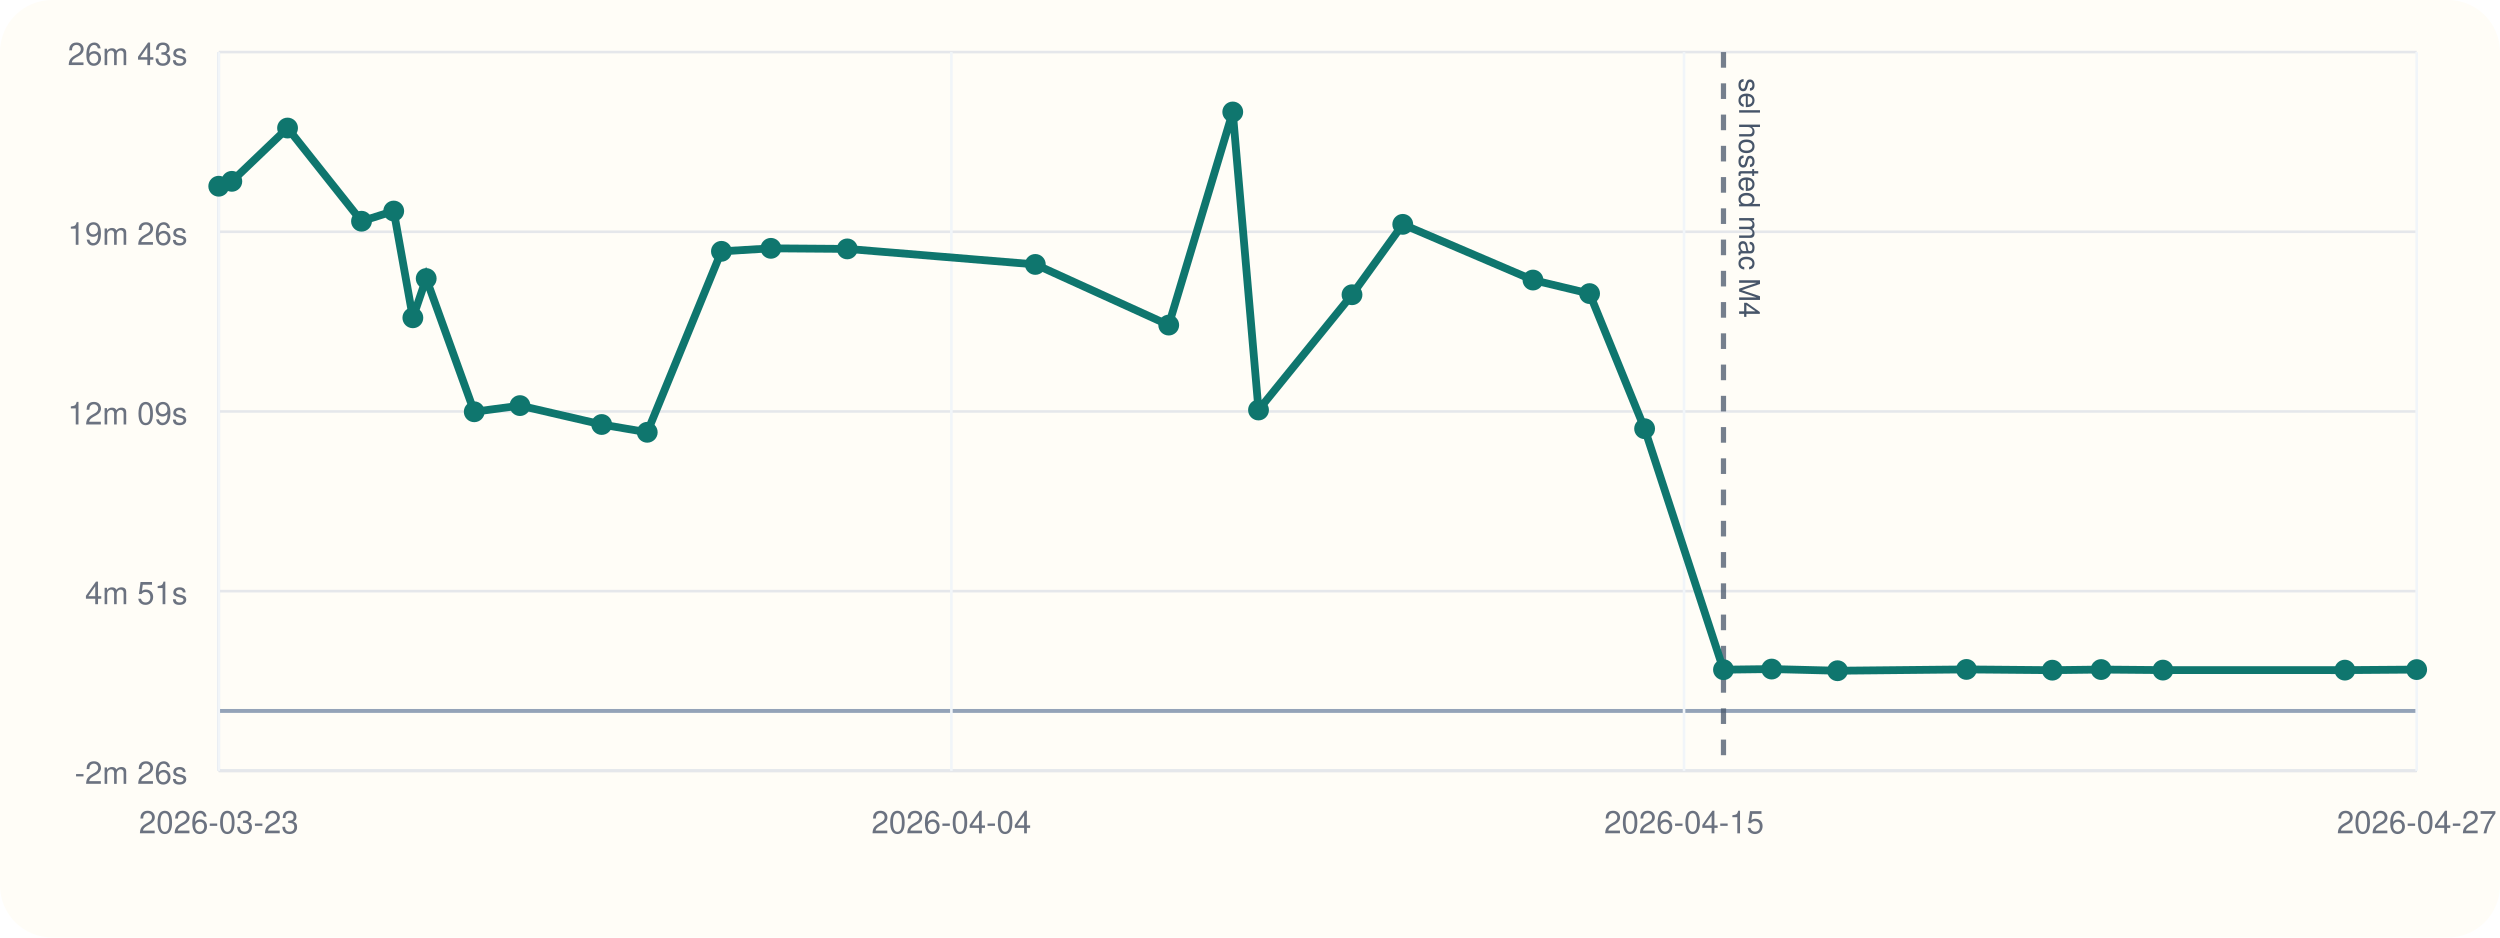
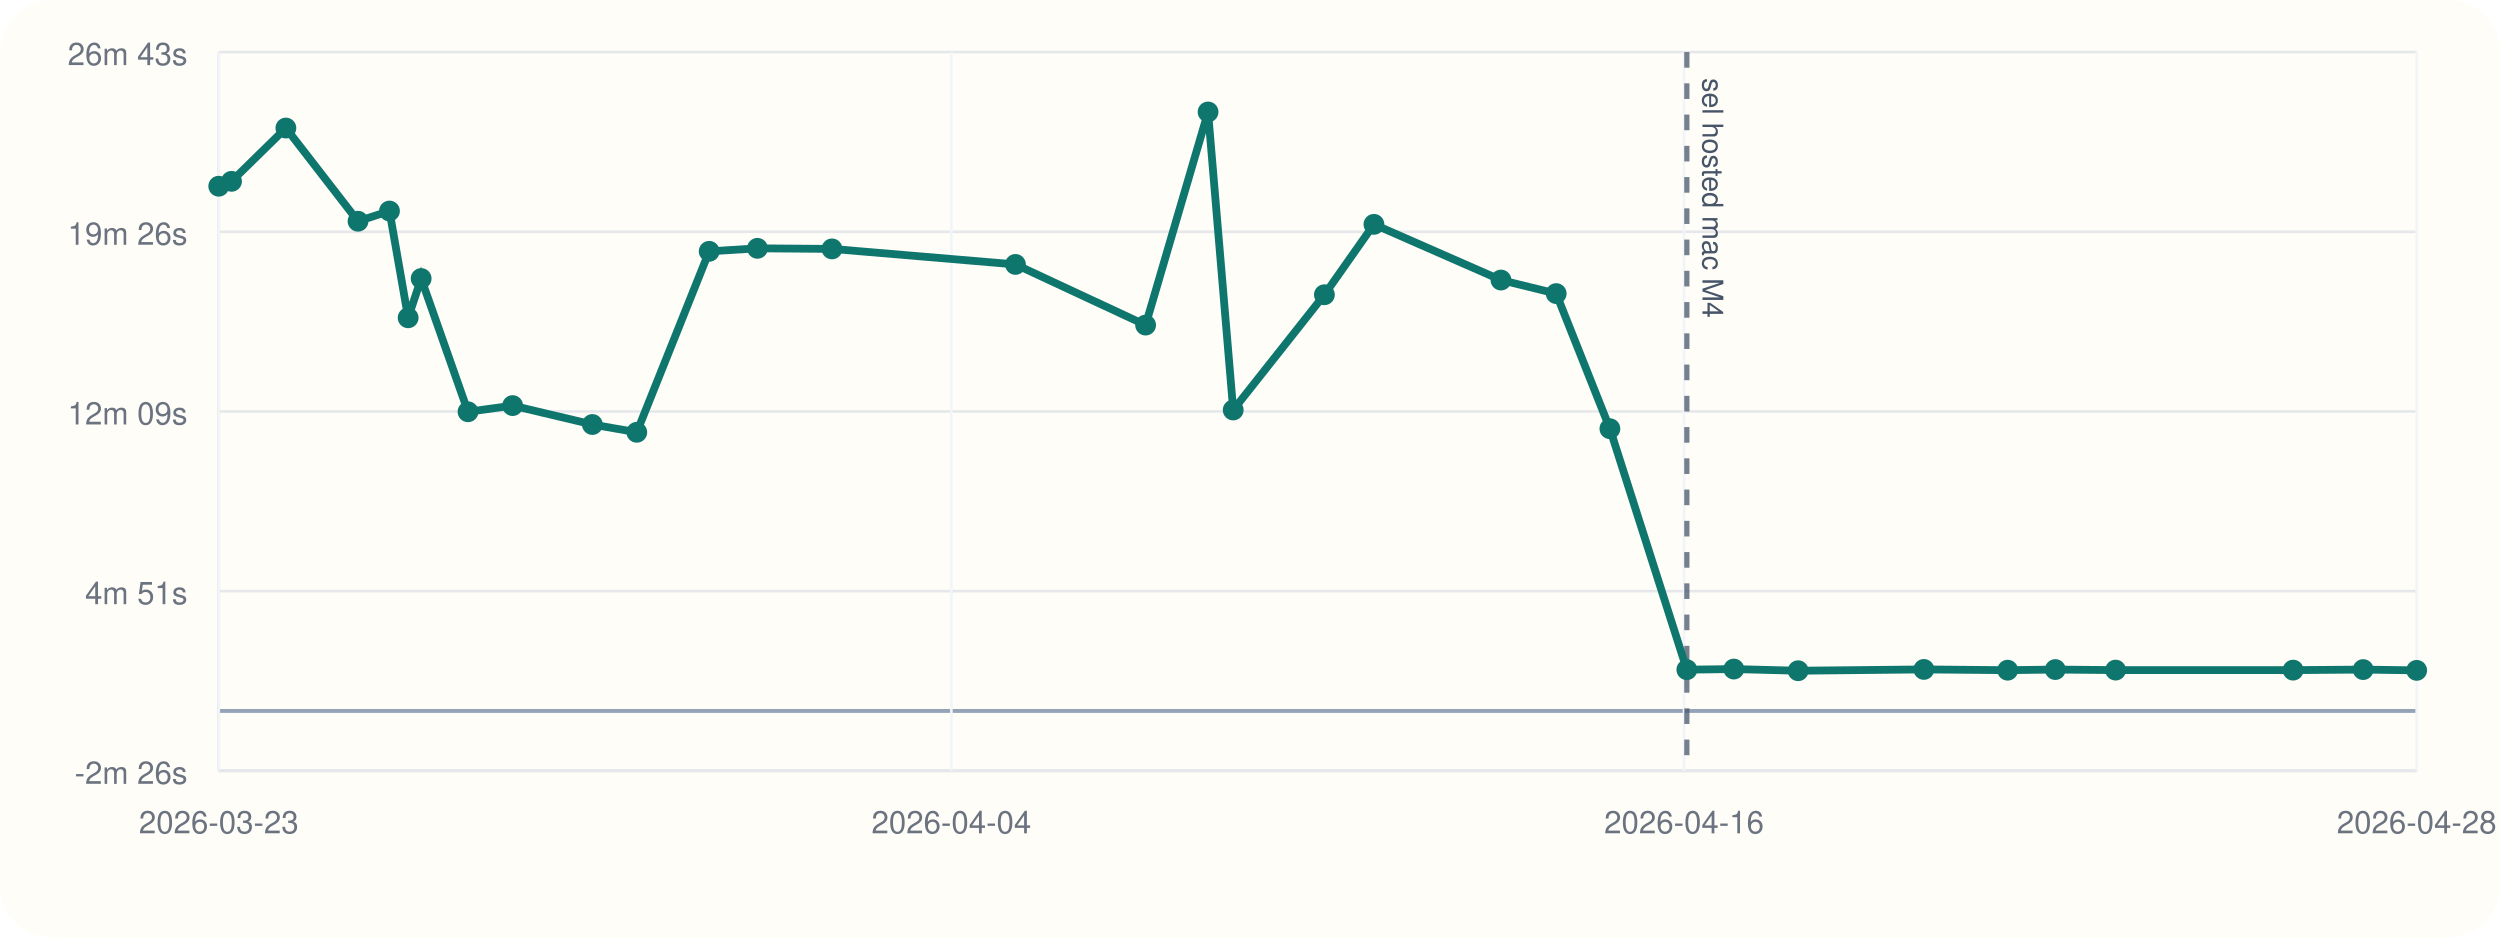
<svg xmlns="http://www.w3.org/2000/svg" viewBox="0 0 960 360">
  <rect width="960" height="360" rx="20" fill="#fffdf7" />
  <line x1="84" y1="296" x2="928" y2="296" stroke="#cbd5e1" stroke-width="1" />
  <line x1="84" y1="20" x2="84" y2="296" stroke="#cbd5e1" stroke-width="1" />
  <line x1="84" y1="273.00" x2="928" y2="273.00" stroke="#94a3b8" stroke-width="1.5" />
  <line x1="84" y1="296.00" x2="928" y2="296.00" stroke="#e5e7eb" stroke-width="1" />
  <text x="72" y="301.00" text-anchor="end" font-size="12" font-family="Helvetica, Arial, sans-serif" fill="#6b7280">-2m 26s</text>
  <line x1="84" y1="227.00" x2="928" y2="227.00" stroke="#e5e7eb" stroke-width="1" />
  <text x="72" y="232.00" text-anchor="end" font-size="12" font-family="Helvetica, Arial, sans-serif" fill="#6b7280">4m 51s</text>
  <line x1="84" y1="158.00" x2="928" y2="158.00" stroke="#e5e7eb" stroke-width="1" />
  <text x="72" y="163.00" text-anchor="end" font-size="12" font-family="Helvetica, Arial, sans-serif" fill="#6b7280">12m 09s</text>
  <line x1="84" y1="89.00" x2="928" y2="89.00" stroke="#e5e7eb" stroke-width="1" />
  <text x="72" y="94.00" text-anchor="end" font-size="12" font-family="Helvetica, Arial, sans-serif" fill="#6b7280">19m 26s</text>
  <line x1="84" y1="20.00" x2="928" y2="20.00" stroke="#e5e7eb" stroke-width="1" />
  <text x="72" y="25.00" text-anchor="end" font-size="12" font-family="Helvetica, Arial, sans-serif" fill="#6b7280">26m 43s</text>
  <line x1="84.00" y1="20" x2="84.00" y2="296" stroke="#f1f5f9" stroke-width="1" />
  <text x="84.00" y="320" text-anchor="middle" font-size="12" font-family="Helvetica, Arial, sans-serif" fill="#6b7280">2026-03-23</text>
  <line x1="365.33" y1="20" x2="365.33" y2="296" stroke="#f1f5f9" stroke-width="1" />
  <text x="365.33" y="320" text-anchor="middle" font-size="12" font-family="Helvetica, Arial, sans-serif" fill="#6b7280">2026-04-04</text>
  <line x1="646.67" y1="20" x2="646.67" y2="296" stroke="#f1f5f9" stroke-width="1" />
-   <text x="646.67" y="320" text-anchor="middle" font-size="12" font-family="Helvetica, Arial, sans-serif" fill="#6b7280">2026-04-15</text>
+   <text x="646.67" y="320" text-anchor="middle" font-size="12" font-family="Helvetica, Arial, sans-serif" fill="#6b7280">2026-04-16</text>
  <line x1="928.00" y1="20" x2="928.00" y2="296" stroke="#f1f5f9" stroke-width="1" />
-   <text x="928.00" y="320" text-anchor="middle" font-size="12" font-family="Helvetica, Arial, sans-serif" fill="#6b7280">2026-04-27</text>
-   <line x1="661.82" y1="20" x2="661.82" y2="296" stroke="#475569" stroke-width="2" stroke-dasharray="6 6" opacity="0.75" />
-   <text x="667.82" y="30" transform="rotate(90 667.82 30)" font-size="11" font-family="Helvetica, Arial, sans-serif" fill="#475569">sel hosted mac M4</text>
-   <polyline fill="none" stroke="#0f766e" stroke-width="3" points="84.00,71.51 89.02,69.63 110.42,49.17 138.82,84.95 151.19,81.04 158.54,122.03 163.66,106.96 182.11,158.12 199.67,155.75 231.05,163.01 248.54,166.00 277.03,96.51 296.02,95.36 325.36,95.58 397.56,101.54 448.79,124.83 473.38,43.00 483.27,157.44 519.17,113.18 538.66,86.15 588.66,107.54 610.40,112.74 631.53,164.62 661.82,257.16 680.32,256.92 705.62,257.56 755.12,257.06 788.09,257.35 806.83,257.11 830.57,257.32 900.44,257.33 928.00,257.12" />
+   <text x="928.00" y="320" text-anchor="middle" font-size="12" font-family="Helvetica, Arial, sans-serif" fill="#6b7280">2026-04-28</text>
+   <line x1="647.75" y1="20" x2="647.75" y2="296" stroke="#475569" stroke-width="2" stroke-dasharray="6 6" opacity="0.75" />
+   <text x="653.75" y="30" transform="rotate(90 653.75 30)" font-size="11" font-family="Helvetica, Arial, sans-serif" fill="#475569">sel hosted mac M4</text>
+   <polyline fill="none" stroke="#0f766e" stroke-width="3" points="84.00,71.51 88.90,69.63 109.78,49.17 137.48,84.95 149.56,81.04 156.73,122.03 161.72,106.96 179.72,158.12 196.85,155.75 227.47,163.01 244.53,166.00 272.33,96.51 290.86,95.36 319.48,95.58 389.93,101.54 439.91,124.83 463.90,43.00 473.55,157.44 508.57,113.18 527.59,86.15 576.37,107.54 597.58,112.74 618.20,164.62 647.75,257.16 665.79,256.92 690.48,257.56 738.77,257.06 770.94,257.35 789.23,257.11 812.39,257.32 880.56,257.33 907.45,257.12 928.00,257.42" />
  <circle cx="84.00" cy="71.51" r="4" fill="#0f766e" />
-   <circle cx="89.02" cy="69.63" r="4" fill="#0f766e" />
-   <circle cx="110.42" cy="49.17" r="4" fill="#0f766e" />
-   <circle cx="138.82" cy="84.95" r="4" fill="#0f766e" />
-   <circle cx="151.19" cy="81.04" r="4" fill="#0f766e" />
-   <circle cx="158.54" cy="122.03" r="4" fill="#0f766e" />
-   <circle cx="163.66" cy="106.96" r="4" fill="#0f766e" />
-   <circle cx="182.11" cy="158.12" r="4" fill="#0f766e" />
-   <circle cx="199.67" cy="155.75" r="4" fill="#0f766e" />
-   <circle cx="231.05" cy="163.01" r="4" fill="#0f766e" />
-   <circle cx="248.54" cy="166.00" r="4" fill="#0f766e" />
-   <circle cx="277.03" cy="96.51" r="4" fill="#0f766e" />
-   <circle cx="296.02" cy="95.36" r="4" fill="#0f766e" />
-   <circle cx="325.36" cy="95.58" r="4" fill="#0f766e" />
-   <circle cx="397.56" cy="101.54" r="4" fill="#0f766e" />
-   <circle cx="448.79" cy="124.83" r="4" fill="#0f766e" />
-   <circle cx="473.38" cy="43.00" r="4" fill="#0f766e" />
-   <circle cx="483.27" cy="157.44" r="4" fill="#0f766e" />
-   <circle cx="519.17" cy="113.18" r="4" fill="#0f766e" />
-   <circle cx="538.66" cy="86.15" r="4" fill="#0f766e" />
-   <circle cx="588.66" cy="107.54" r="4" fill="#0f766e" />
-   <circle cx="610.40" cy="112.74" r="4" fill="#0f766e" />
-   <circle cx="631.53" cy="164.62" r="4" fill="#0f766e" />
-   <circle cx="661.82" cy="257.16" r="4" fill="#0f766e" />
-   <circle cx="680.32" cy="256.92" r="4" fill="#0f766e" />
-   <circle cx="705.62" cy="257.56" r="4" fill="#0f766e" />
-   <circle cx="755.12" cy="257.06" r="4" fill="#0f766e" />
-   <circle cx="788.09" cy="257.35" r="4" fill="#0f766e" />
-   <circle cx="806.83" cy="257.11" r="4" fill="#0f766e" />
-   <circle cx="830.57" cy="257.32" r="4" fill="#0f766e" />
-   <circle cx="900.44" cy="257.33" r="4" fill="#0f766e" />
-   <circle cx="928.00" cy="257.12" r="4" fill="#0f766e" />
+   <circle cx="88.90" cy="69.63" r="4" fill="#0f766e" />
+   <circle cx="109.78" cy="49.17" r="4" fill="#0f766e" />
+   <circle cx="137.48" cy="84.95" r="4" fill="#0f766e" />
+   <circle cx="149.56" cy="81.04" r="4" fill="#0f766e" />
+   <circle cx="156.73" cy="122.03" r="4" fill="#0f766e" />
+   <circle cx="161.72" cy="106.96" r="4" fill="#0f766e" />
+   <circle cx="179.72" cy="158.12" r="4" fill="#0f766e" />
+   <circle cx="196.85" cy="155.75" r="4" fill="#0f766e" />
+   <circle cx="227.47" cy="163.01" r="4" fill="#0f766e" />
+   <circle cx="244.53" cy="166.00" r="4" fill="#0f766e" />
+   <circle cx="272.33" cy="96.51" r="4" fill="#0f766e" />
+   <circle cx="290.86" cy="95.36" r="4" fill="#0f766e" />
+   <circle cx="319.48" cy="95.58" r="4" fill="#0f766e" />
+   <circle cx="389.93" cy="101.54" r="4" fill="#0f766e" />
+   <circle cx="439.91" cy="124.83" r="4" fill="#0f766e" />
+   <circle cx="463.90" cy="43.00" r="4" fill="#0f766e" />
+   <circle cx="473.55" cy="157.44" r="4" fill="#0f766e" />
+   <circle cx="508.57" cy="113.18" r="4" fill="#0f766e" />
+   <circle cx="527.59" cy="86.15" r="4" fill="#0f766e" />
+   <circle cx="576.37" cy="107.54" r="4" fill="#0f766e" />
+   <circle cx="597.58" cy="112.74" r="4" fill="#0f766e" />
+   <circle cx="618.20" cy="164.62" r="4" fill="#0f766e" />
+   <circle cx="647.75" cy="257.16" r="4" fill="#0f766e" />
+   <circle cx="665.79" cy="256.92" r="4" fill="#0f766e" />
+   <circle cx="690.48" cy="257.56" r="4" fill="#0f766e" />
+   <circle cx="738.77" cy="257.06" r="4" fill="#0f766e" />
+   <circle cx="770.94" cy="257.35" r="4" fill="#0f766e" />
+   <circle cx="789.23" cy="257.11" r="4" fill="#0f766e" />
+   <circle cx="812.39" cy="257.32" r="4" fill="#0f766e" />
+   <circle cx="880.56" cy="257.33" r="4" fill="#0f766e" />
+   <circle cx="907.45" cy="257.12" r="4" fill="#0f766e" />
+   <circle cx="928.00" cy="257.42" r="4" fill="#0f766e" />
</svg>
